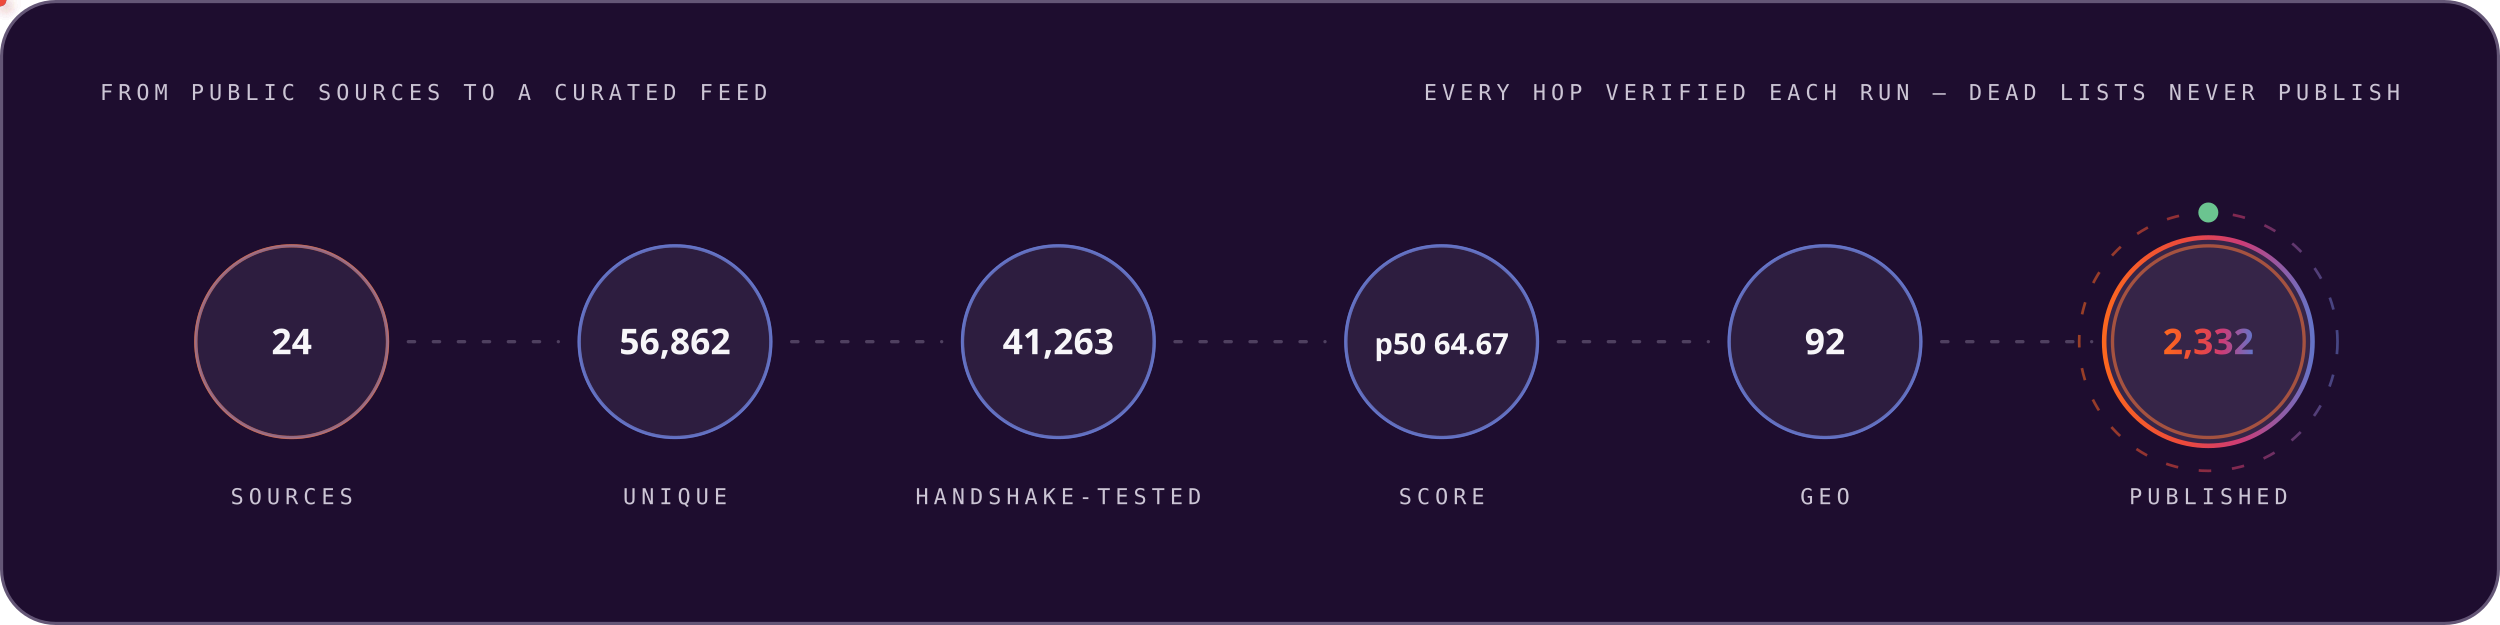
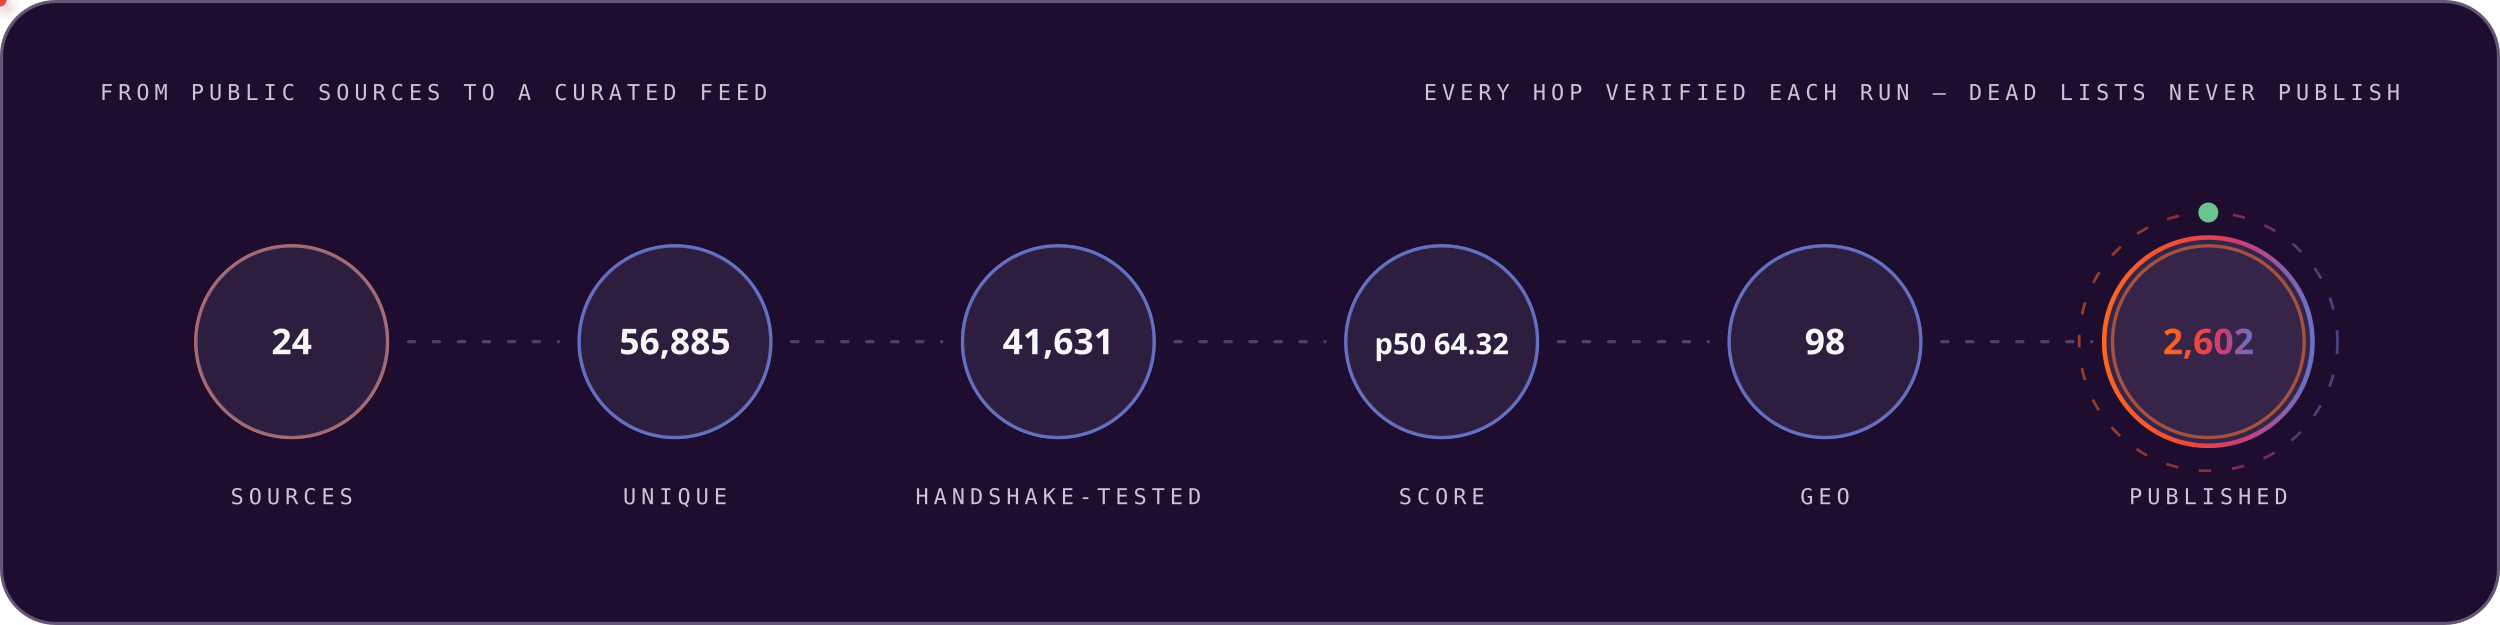
<svg xmlns="http://www.w3.org/2000/svg" width="1200" height="300" viewBox="0 0 1200 300" role="img" font-family="'Space Grotesk','Segoe UI',system-ui,-apple-system,sans-serif">
  <style>
.r{animation:rise .8s cubic-bezier(.2,.7,.2,1) both}
.d1{animation-delay:.08s}.d2{animation-delay:.16s}.d3{animation-delay:.24s}
.d4{animation-delay:.32s}.d5{animation-delay:.4s}.d6{animation-delay:.48s}
.d7{animation-delay:.56s}.d8{animation-delay:.64s}.d9{animation-delay:.74s}
.d10{animation-delay:.9s}.d11{animation-delay:1.05s}.d12{animation-delay:1.2s}
@keyframes rise{from{opacity:0;transform:translateY(12px)}to{opacity:1;transform:none}}
.gw{transform-box:fill-box;transform-origin:left center;animation:grow 1s cubic-bezier(.2,.7,.2,1) both}
@keyframes grow{from{transform:scaleX(0)}to{transform:scaleX(1)}}
.mh{animation:march 20s linear infinite}
@keyframes march{to{stroke-dashoffset:-400}}
.bt{transform-box:fill-box;transform-origin:center;animation:beat 2.8s ease-in-out infinite}
@keyframes beat{0%,84%,100%{transform:scale(1)}88%{transform:scale(1.05)}94%{transform:scale(1.01)}}
.pz{transform-box:fill-box;transform-origin:center;animation:ping 2.6s cubic-bezier(0,0,.2,1) infinite}
@keyframes ping{0%{transform:scale(.45);opacity:.85}75%,100%{transform:scale(2.5);opacity:0}}
.sp{animation:spin 12s linear infinite}
.sr{animation-duration:20s;animation-direction:reverse}
@keyframes spin{to{transform:rotate(360deg)}}
.sw{animation:sweep 7s cubic-bezier(.45,0,.25,1) infinite}
@keyframes sweep{0%,58%{transform:translateX(-660px) skewX(-16deg)}100%{transform:translateX(1380px) skewX(-16deg)}}
.dr{animation:drift 18s ease-in-out infinite alternate}
.da{animation-duration:26s;animation-delay:-9s}
.db{animation-duration:34s;animation-delay:-17s}
@keyframes drift{to{transform:translate(44px,-28px) scale(1.09)}}
.tk{animation:tw 3.4s ease-in-out infinite}
.ta{animation-delay:-1.1s}.tb{animation-delay:-2.3s}
@keyframes tw{0%,100%{opacity:.15}50%{opacity:1}}
.eq{transform-box:fill-box;transform-origin:center bottom;animation:eq 1.5s ease-in-out infinite}
.ea{animation-delay:-.38s}.eb{animation-delay:-.76s}.ec{animation-delay:-1.14s}
@keyframes eq{0%,100%{transform:scaleY(.3)}50%{transform:scaleY(1)}}
.cr{animation:caret 1.1s steps(2,jump-none) infinite}
@keyframes caret{50%{opacity:0}}
.dd{stroke-dasharray:100 100;animation:draw 1.15s cubic-bezier(.3,.6,.3,1) both}
@keyframes draw{from{stroke-dashoffset:100}to{stroke-dashoffset:0}}
.gq{animation:glowq 3.2s ease-in-out infinite}
@keyframes glowq{0%,100%{opacity:.35}50%{opacity:1}}
.wv{animation:wv 13s linear infinite}
.wb{animation-duration:19s;animation-direction:reverse}
.wc{animation-duration:27s}
@keyframes wv{to{transform:translateX(-170px)}}
@media (prefers-reduced-motion:reduce){*{animation:none!important}}
</style>
  <defs>
    <linearGradient id="bg-dark" x1="0" y1="0" x2="1" y2="0">
      <stop offset="0" stop-color="#FC671F" />
      <stop offset="0.38" stop-color="#ED4A3B" />
      <stop offset="0.66" stop-color="#CC3C77" />
      <stop offset="1" stop-color="#6574C9" />
    </linearGradient>
  </defs>
  <rect x="0.75" y="0.75" width="1198.5" height="298.5" rx="26" fill="#1E0D2F" stroke="#645676" stroke-width="1.5" />
  <text x="48" y="48" font-size="10.5" font-weight="500" font-family="'IBM Plex Mono',ui-monospace,'SFMono-Regular',Menlo,Consolas,monospace" letter-spacing="2.4" fill="#CCC5D5">FROM PUBLIC SOURCES TO A CURATED FEED</text>
  <text x="1152" y="48" font-size="10.5" font-weight="500" font-family="'IBM Plex Mono',ui-monospace,'SFMono-Regular',Menlo,Consolas,monospace" letter-spacing="2.4" text-anchor="end" fill="#CCC5D5">EVERY HOP VERIFIED EACH RUN — DEAD LISTS NEVER PUBLISH</text>
  <circle cx="140.0" cy="164" r="46" fill="none" stroke="#FC671F" stroke-width="1.6" class="pz" style="animation-delay:0.0s" />
  <g class="r d2">
    <circle cx="140.0" cy="164" r="46" fill="#4F3F62" fill-opacity="0.32" stroke="#6574C9" stroke-opacity="0.55" stroke-width="1.4" />
    <text x="140.0" y="170" font-size="17" font-weight="700" font-family="'Space Grotesk','Segoe UI',system-ui,-apple-system,sans-serif" text-anchor="middle" fill="#F7F6F9">24</text>
    <text x="140.0" y="242" font-size="10.5" font-weight="500" font-family="'IBM Plex Mono',ui-monospace,'SFMono-Regular',Menlo,Consolas,monospace" letter-spacing="2.4" text-anchor="middle" fill="#CCC5D5">SOURCES</text>
  </g>
  <line x1="196.0" y1="164" x2="268.0" y2="164" stroke="#645676" stroke-opacity="0.7" stroke-width="1.6" stroke-linecap="round" stroke-dasharray="3 9" class="mh" />
  <defs>
-     <filter id="pg7835" x="-150%" y="-150%" width="400%" height="400%">
+     <filter id="pg3538" x="-150%" y="-150%" width="400%" height="400%">
      <feGaussianBlur stdDeviation="3.2" result="b" />
      <feMerge>
        <feMergeNode in="b" />
        <feMergeNode in="SourceGraphic" />
      </feMerge>
    </filter>
  </defs>
-   <circle r="3" fill="#6574C9" filter="url(#pg7835)">
+   <circle r="3" fill="#6574C9" filter="url(#pg3538)">
    <animateMotion dur="1.7s" begin="0.3s" repeatCount="indefinite" path="M 196.0 164 H 268.0" />
    <animate attributeName="opacity" values="0;1;1;0" keyTimes="0;.08;.92;1" dur="1.7s" begin="0.3s" repeatCount="indefinite" />
  </circle>
  <circle cx="324.0" cy="164" r="46" fill="none" stroke="#6574C9" stroke-width="1.6" class="pz" style="animation-delay:0.35s" />
  <g class="r d3">
    <circle cx="324.0" cy="164" r="46" fill="#4F3F62" fill-opacity="0.32" stroke="#6574C9" stroke-opacity="0.55" stroke-width="1.4" />
-     <text x="324.0" y="170" font-size="17" font-weight="700" font-family="'Space Grotesk','Segoe UI',system-ui,-apple-system,sans-serif" text-anchor="middle" fill="#F7F6F9">56,862</text>
+     <text x="324.0" y="170" font-size="17" font-weight="700" font-family="'Space Grotesk','Segoe UI',system-ui,-apple-system,sans-serif" text-anchor="middle" fill="#F7F6F9">56,885</text>
    <text x="324.0" y="242" font-size="10.5" font-weight="500" font-family="'IBM Plex Mono',ui-monospace,'SFMono-Regular',Menlo,Consolas,monospace" letter-spacing="2.4" text-anchor="middle" fill="#CCC5D5">UNIQUE</text>
  </g>
  <line x1="380.0" y1="164" x2="452.0" y2="164" stroke="#645676" stroke-opacity="0.7" stroke-width="1.6" stroke-linecap="round" stroke-dasharray="3 9" class="mh" />
  <defs>
-     <filter id="pg9849" x="-150%" y="-150%" width="400%" height="400%">
+     <filter id="pg5552" x="-150%" y="-150%" width="400%" height="400%">
      <feGaussianBlur stdDeviation="3.2" result="b" />
      <feMerge>
        <feMergeNode in="b" />
        <feMergeNode in="SourceGraphic" />
      </feMerge>
    </filter>
  </defs>
-   <circle r="3" fill="#ED4A3B" filter="url(#pg9849)">
+   <circle r="3" fill="#ED4A3B" filter="url(#pg5552)">
    <animateMotion dur="1.7s" begin="0.6s" repeatCount="indefinite" path="M 380.0 164 H 452.0" />
    <animate attributeName="opacity" values="0;1;1;0" keyTimes="0;.08;.92;1" dur="1.7s" begin="0.6s" repeatCount="indefinite" />
  </circle>
  <circle cx="508.0" cy="164" r="46" fill="none" stroke="#6574C9" stroke-width="1.6" class="pz" style="animation-delay:0.7s" />
  <g class="r d4">
    <circle cx="508.0" cy="164" r="46" fill="#4F3F62" fill-opacity="0.32" stroke="#6574C9" stroke-opacity="0.55" stroke-width="1.4" />
-     <text x="508.0" y="170" font-size="17" font-weight="700" font-family="'Space Grotesk','Segoe UI',system-ui,-apple-system,sans-serif" text-anchor="middle" fill="#F7F6F9">41,263</text>
+     <text x="508.0" y="170" font-size="17" font-weight="700" font-family="'Space Grotesk','Segoe UI',system-ui,-apple-system,sans-serif" text-anchor="middle" fill="#F7F6F9">41,631</text>
    <text x="508.0" y="242" font-size="10.5" font-weight="500" font-family="'IBM Plex Mono',ui-monospace,'SFMono-Regular',Menlo,Consolas,monospace" letter-spacing="2.4" text-anchor="middle" fill="#CCC5D5">HANDSHAKE-TESTED</text>
  </g>
  <line x1="564.0" y1="164" x2="636.0" y2="164" stroke="#645676" stroke-opacity="0.7" stroke-width="1.6" stroke-linecap="round" stroke-dasharray="3 9" class="mh" />
  <defs>
-     <filter id="pg9849" x="-150%" y="-150%" width="400%" height="400%">
+     <filter id="pg5552" x="-150%" y="-150%" width="400%" height="400%">
      <feGaussianBlur stdDeviation="3.2" result="b" />
      <feMerge>
        <feMergeNode in="b" />
        <feMergeNode in="SourceGraphic" />
      </feMerge>
    </filter>
  </defs>
-   <circle r="3" fill="#FC671F" filter="url(#pg9849)">
+   <circle r="3" fill="#FC671F" filter="url(#pg5552)">
    <animateMotion dur="1.7s" begin="0.9s" repeatCount="indefinite" path="M 564.0 164 H 636.0" />
    <animate attributeName="opacity" values="0;1;1;0" keyTimes="0;.08;.92;1" dur="1.7s" begin="0.9s" repeatCount="indefinite" />
  </circle>
  <circle cx="692.0" cy="164" r="46" fill="none" stroke="#6574C9" stroke-width="1.6" class="pz" style="animation-delay:1.05s" />
  <g class="r d5">
    <circle cx="692.0" cy="164" r="46" fill="#4F3F62" fill-opacity="0.32" stroke="#6574C9" stroke-opacity="0.55" stroke-width="1.4" />
-     <text x="692.0" y="170" font-size="14" font-weight="700" font-family="'Space Grotesk','Segoe UI',system-ui,-apple-system,sans-serif" text-anchor="middle" fill="#F7F6F9">p50 64.67</text>
+     <text x="692.0" y="170" font-size="14" font-weight="700" font-family="'Space Grotesk','Segoe UI',system-ui,-apple-system,sans-serif" text-anchor="middle" fill="#F7F6F9">p50 64.32</text>
    <text x="692.0" y="242" font-size="10.5" font-weight="500" font-family="'IBM Plex Mono',ui-monospace,'SFMono-Regular',Menlo,Consolas,monospace" letter-spacing="2.4" text-anchor="middle" fill="#CCC5D5">SCORE</text>
  </g>
  <line x1="748.0" y1="164" x2="820.0" y2="164" stroke="#645676" stroke-opacity="0.7" stroke-width="1.6" stroke-linecap="round" stroke-dasharray="3 9" class="mh" />
  <defs>
-     <filter id="pg9849" x="-150%" y="-150%" width="400%" height="400%">
+     <filter id="pg5552" x="-150%" y="-150%" width="400%" height="400%">
      <feGaussianBlur stdDeviation="3.2" result="b" />
      <feMerge>
        <feMergeNode in="b" />
        <feMergeNode in="SourceGraphic" />
      </feMerge>
    </filter>
  </defs>
-   <circle r="3" fill="#6574C9" filter="url(#pg9849)">
+   <circle r="3" fill="#6574C9" filter="url(#pg5552)">
    <animateMotion dur="1.7s" begin="1.2s" repeatCount="indefinite" path="M 748.0 164 H 820.0" />
    <animate attributeName="opacity" values="0;1;1;0" keyTimes="0;.08;.92;1" dur="1.7s" begin="1.2s" repeatCount="indefinite" />
  </circle>
  <circle cx="876.0" cy="164" r="46" fill="none" stroke="#6574C9" stroke-width="1.6" class="pz" style="animation-delay:1.4s" />
  <g class="r d6">
    <circle cx="876.0" cy="164" r="46" fill="#4F3F62" fill-opacity="0.32" stroke="#6574C9" stroke-opacity="0.55" stroke-width="1.4" />
-     <text x="876.0" y="170" font-size="17" font-weight="700" font-family="'Space Grotesk','Segoe UI',system-ui,-apple-system,sans-serif" text-anchor="middle" fill="#F7F6F9">92</text>
+     <text x="876.0" y="170" font-size="17" font-weight="700" font-family="'Space Grotesk','Segoe UI',system-ui,-apple-system,sans-serif" text-anchor="middle" fill="#F7F6F9">98</text>
    <text x="876.0" y="242" font-size="10.5" font-weight="500" font-family="'IBM Plex Mono',ui-monospace,'SFMono-Regular',Menlo,Consolas,monospace" letter-spacing="2.4" text-anchor="middle" fill="#CCC5D5">GEO</text>
  </g>
  <line x1="932.0" y1="164" x2="1004.0" y2="164" stroke="#645676" stroke-opacity="0.7" stroke-width="1.6" stroke-linecap="round" stroke-dasharray="3 9" class="mh" />
  <defs>
-     <filter id="pg9849" x="-150%" y="-150%" width="400%" height="400%">
+     <filter id="pg5552" x="-150%" y="-150%" width="400%" height="400%">
      <feGaussianBlur stdDeviation="3.2" result="b" />
      <feMerge>
        <feMergeNode in="b" />
        <feMergeNode in="SourceGraphic" />
      </feMerge>
    </filter>
  </defs>
-   <circle r="3" fill="#ED4A3B" filter="url(#pg9849)">
+   <circle r="3" fill="#ED4A3B" filter="url(#pg5552)">
    <animateMotion dur="1.7s" begin="1.5s" repeatCount="indefinite" path="M 932.0 164 H 1004.0" />
    <animate attributeName="opacity" values="0;1;1;0" keyTimes="0;.08;.92;1" dur="1.7s" begin="1.5s" repeatCount="indefinite" />
  </circle>
  <circle cx="1060.0" cy="164" r="46" fill="none" stroke="#FC671F" stroke-width="1.6" class="pz" style="animation-delay:1.75s" />
  <g class="r d7">
    <circle cx="1060.0" cy="164" r="50" fill="#4F3F62" fill-opacity="0.5" stroke="url(#bg-dark)" stroke-opacity="1" stroke-width="2.2" />
-     <text x="1060.0" y="170" font-size="17" font-weight="700" font-family="'Space Grotesk','Segoe UI',system-ui,-apple-system,sans-serif" text-anchor="middle" fill="url(#bg-dark)">2,332</text>
+     <text x="1060.0" y="170" font-size="17" font-weight="700" font-family="'Space Grotesk','Segoe UI',system-ui,-apple-system,sans-serif" text-anchor="middle" fill="url(#bg-dark)">2,602</text>
    <text x="1060.0" y="242" font-size="10.5" font-weight="500" font-family="'IBM Plex Mono',ui-monospace,'SFMono-Regular',Menlo,Consolas,monospace" letter-spacing="2.4" text-anchor="middle" fill="#CCC5D5">PUBLISHED</text>
  </g>
  <circle cx="1060.0" cy="164" r="62" fill="none" stroke="url(#bg-dark)" stroke-opacity=".55" stroke-width="1.3" stroke-dasharray="6 10" class="sp" style="transform-origin:1060.0px 164px" />
  <circle cx="1060.0" cy="102" r="4" fill="none" stroke="#6BC490" stroke-width="1.6" class="pz" />
  <circle cx="1060.0" cy="102" r="4" fill="#6BC490" />
</svg>
